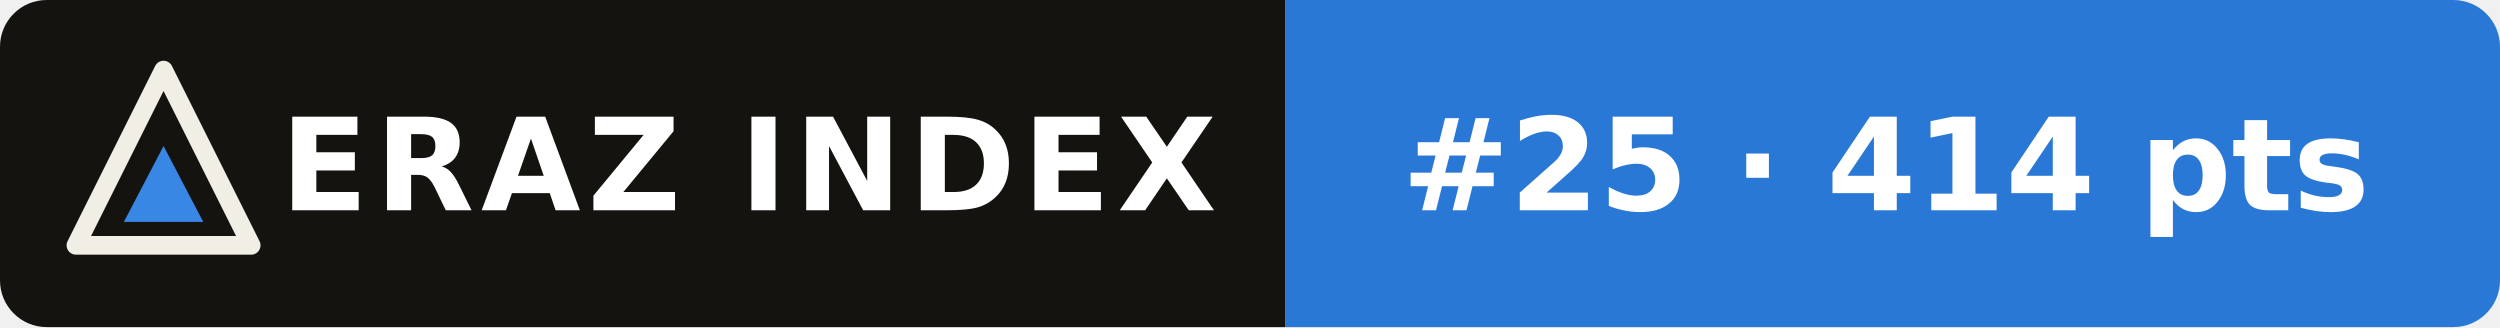
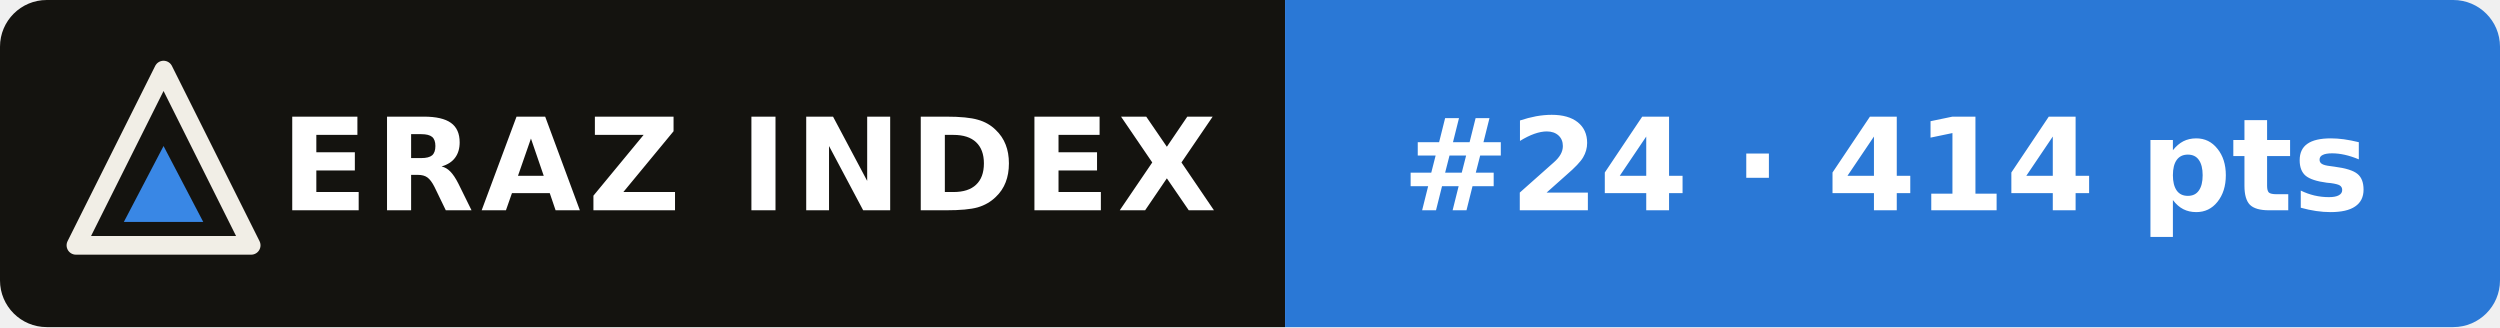
- <svg xmlns="http://www.w3.org/2000/svg" width="214" height="28" viewBox="0 0 214 28" role="img" aria-label="ERAZ Index: Qwen3.8 Max #25 · 414 pts">
+ <svg xmlns="http://www.w3.org/2000/svg" width="214" height="28" viewBox="0 0 214 28" role="img" aria-label="ERAZ Index: Qwen3.8 Max #24 · 414 pts">
  <clipPath id="c">
    <rect width="214" height="28" rx="4" />
  </clipPath>
  <g clip-path="url(#c)">
    <rect width="110" height="28" fill="#14130f" />
    <rect x="110" width="104" height="28" fill="#2a78d6" />
  </g>
  <path d="M14 6 21.5 21H6.5Z" fill="none" stroke="#f1eee6" stroke-width="1.6" stroke-linejoin="round" />
  <path d="M14 12.5 17.4 19H10.6Z" fill="#3987e5" />
  <g font-family="Verdana,DejaVu Sans,Geneva,sans-serif" font-size="11" font-weight="bold" fill="#fff">
    <text x="24" y="18" letter-spacing=".6">ERAZ INDEX</text>
-     <text x="120" y="18">#25 · 414 pts</text>
+     <text x="120" y="18">#24 · 414 pts</text>
  </g>
</svg>
